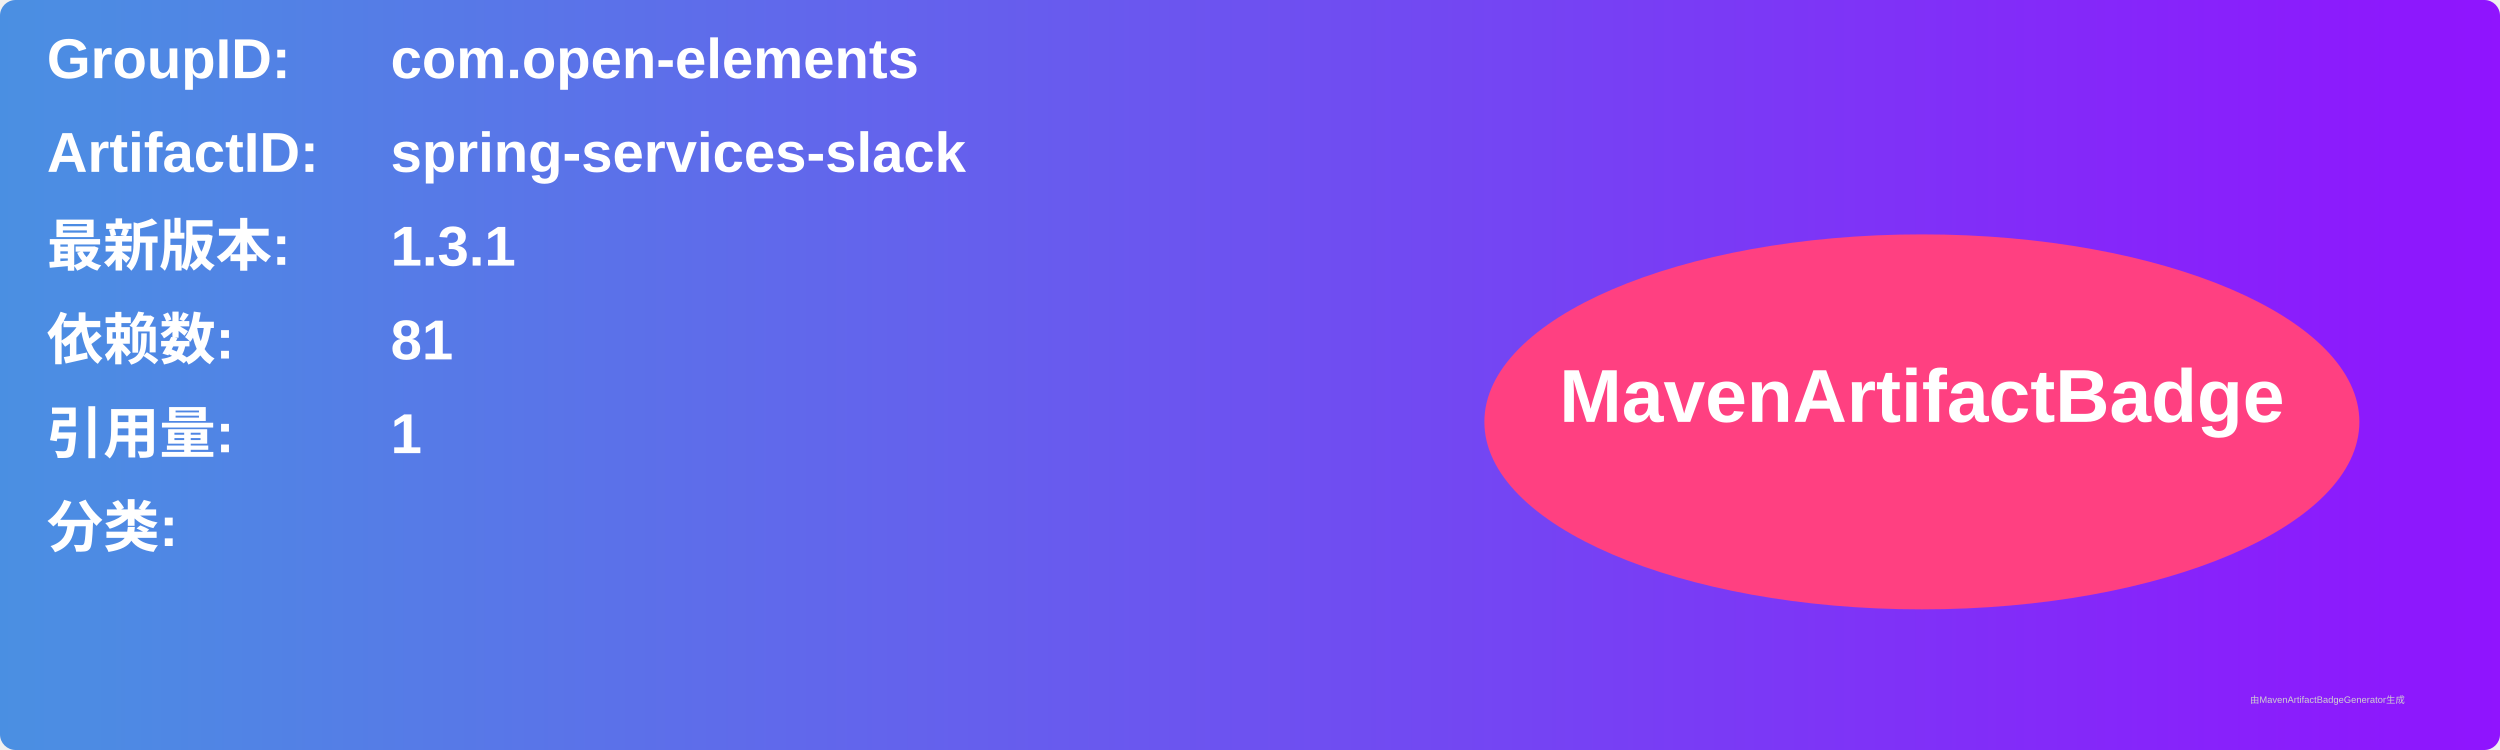
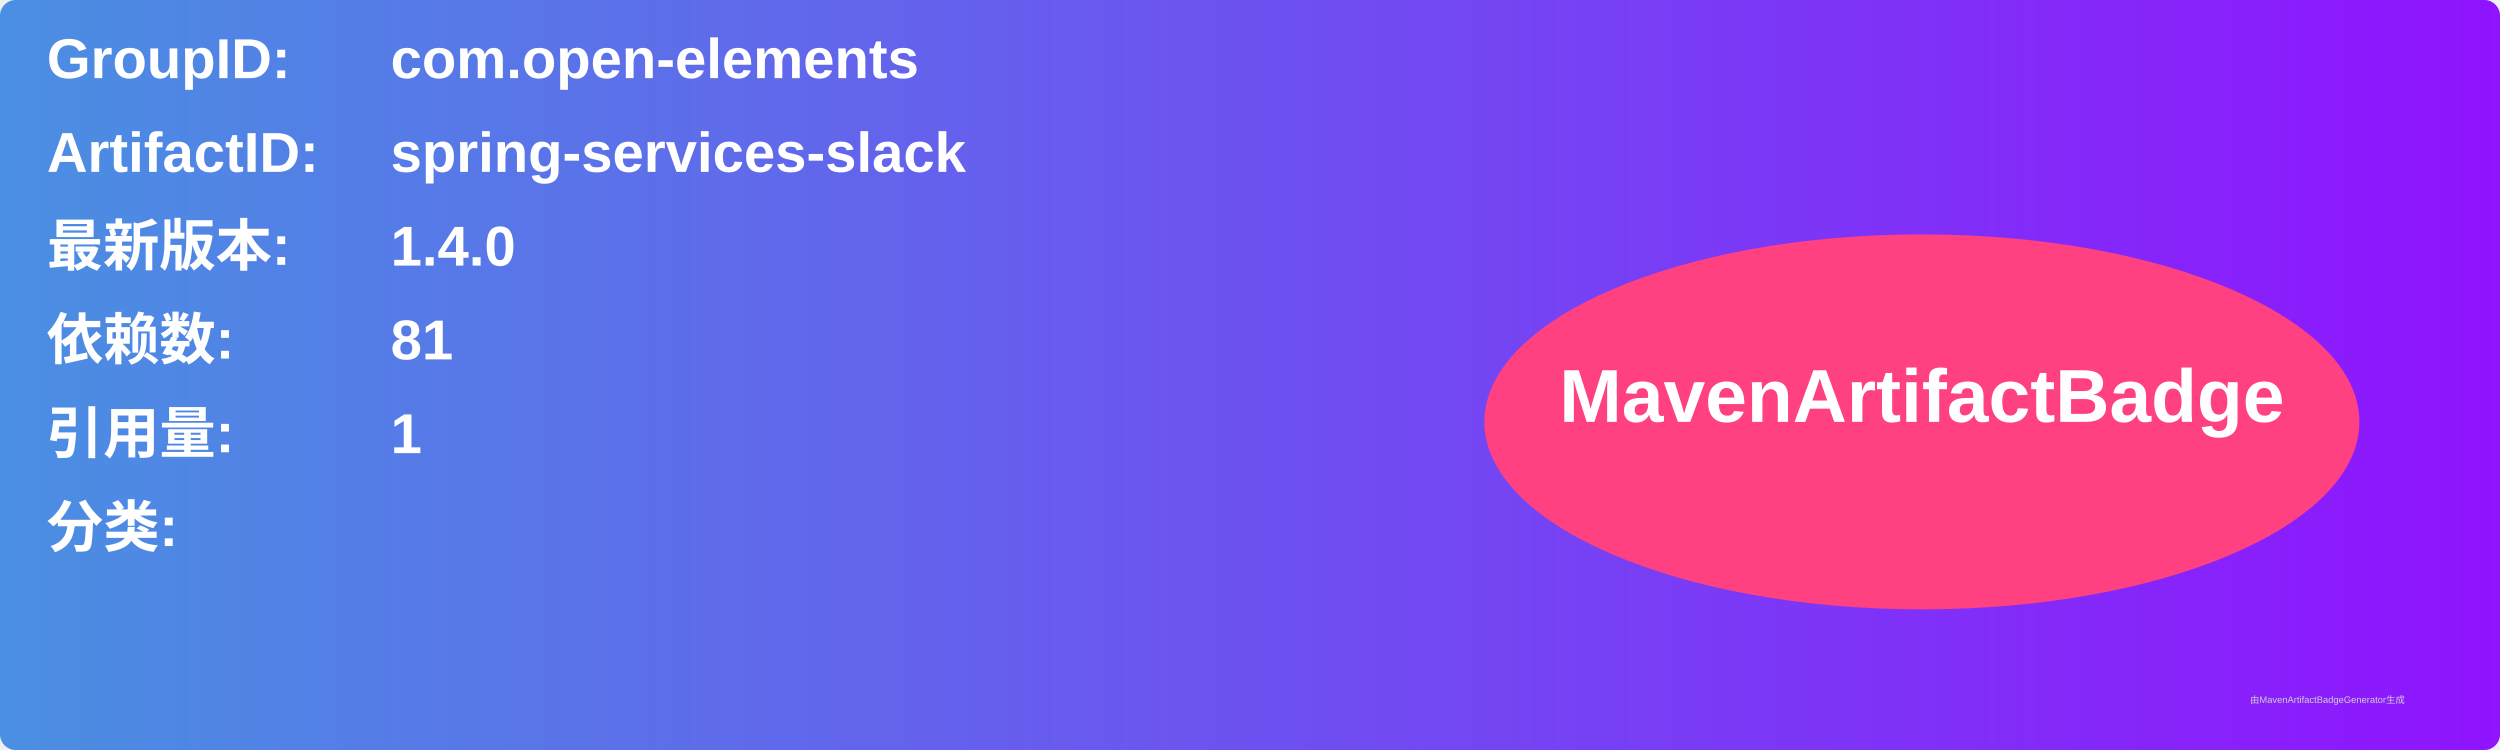
<svg xmlns="http://www.w3.org/2000/svg" width="800" height="240" viewBox="0 0 800 240">
  <linearGradient id="grad" x1="0%" y1="0%" x2="100%" y2="0%">
    <stop offset="0%" stop-color="#4a90e2" />
    <stop offset="100%" stop-color="#9013fe" />
  </linearGradient>
  <rect width="100%" height="100%" rx="5" ry="5" fill="url(#grad)" />
  <g transform="translate(15, 15)">
    <text x="0" y="10" font-family="Arial" font-size="18" fill="white" font-weight="bold" width="260">GroupID:</text>
    <text x="110" y="10" font-family="Arial" font-size="18" fill="white" font-weight="bold" width="460">com.open-elements</text>
    <text x="0" y="40" font-family="Arial" font-size="18" fill="white" font-weight="bold" width="260">ArtifactID:</text>
    <text x="110" y="40" font-family="Arial" font-size="18" fill="white" font-weight="bold" width="460">spring-services-slack</text>
    <text x="0" y="70" font-family="Arial" font-size="18" fill="white" font-weight="bold">最新版本:</text>
    <text x="110" y="70" font-family="Arial" font-size="18" fill="white" font-weight="bold">
-       <tspan font-weight="bold">1.3.1</tspan>
+       <tspan font-weight="bold">1.4.0</tspan>
    </text>
    <text x="0" y="100" font-family="Arial" font-size="18" fill="white" font-weight="bold">依赖数: </text>
    <text x="110" y="100" font-family="Arial" font-size="18" fill="white">
      <tspan font-weight="bold">81</tspan>
    </text>
    <text x="0" y="130" font-family="Arial" font-size="18" fill="white" font-weight="bold">引用量: </text>
    <text x="110" y="130" font-family="Arial" font-size="18" fill="white">
      <tspan font-weight="bold">1</tspan>
    </text>
    <text x="0" y="160" font-family="Arial" font-size="18" fill="white" font-weight="bold">分类:</text>
    <text x="10" y="190" font-family="Arial" font-size="10" fill="white">
      <tspan font-weight="bold" />
    </text>
    <ellipse cx="600" cy="120" rx="140" ry="60" fill="#ff4081" />
    <text x="600" y="120" text-anchor="middle" font-family="Arial" font-size="24" fill="white" font-weight="bold">MavenArtifactBadge</text>
  </g>
  <text x="720" y="225" font-family="Arial" font-size="3" fill="#d0d0d0">由MavenArtifactBadgeGenerator生成</text>
</svg>
